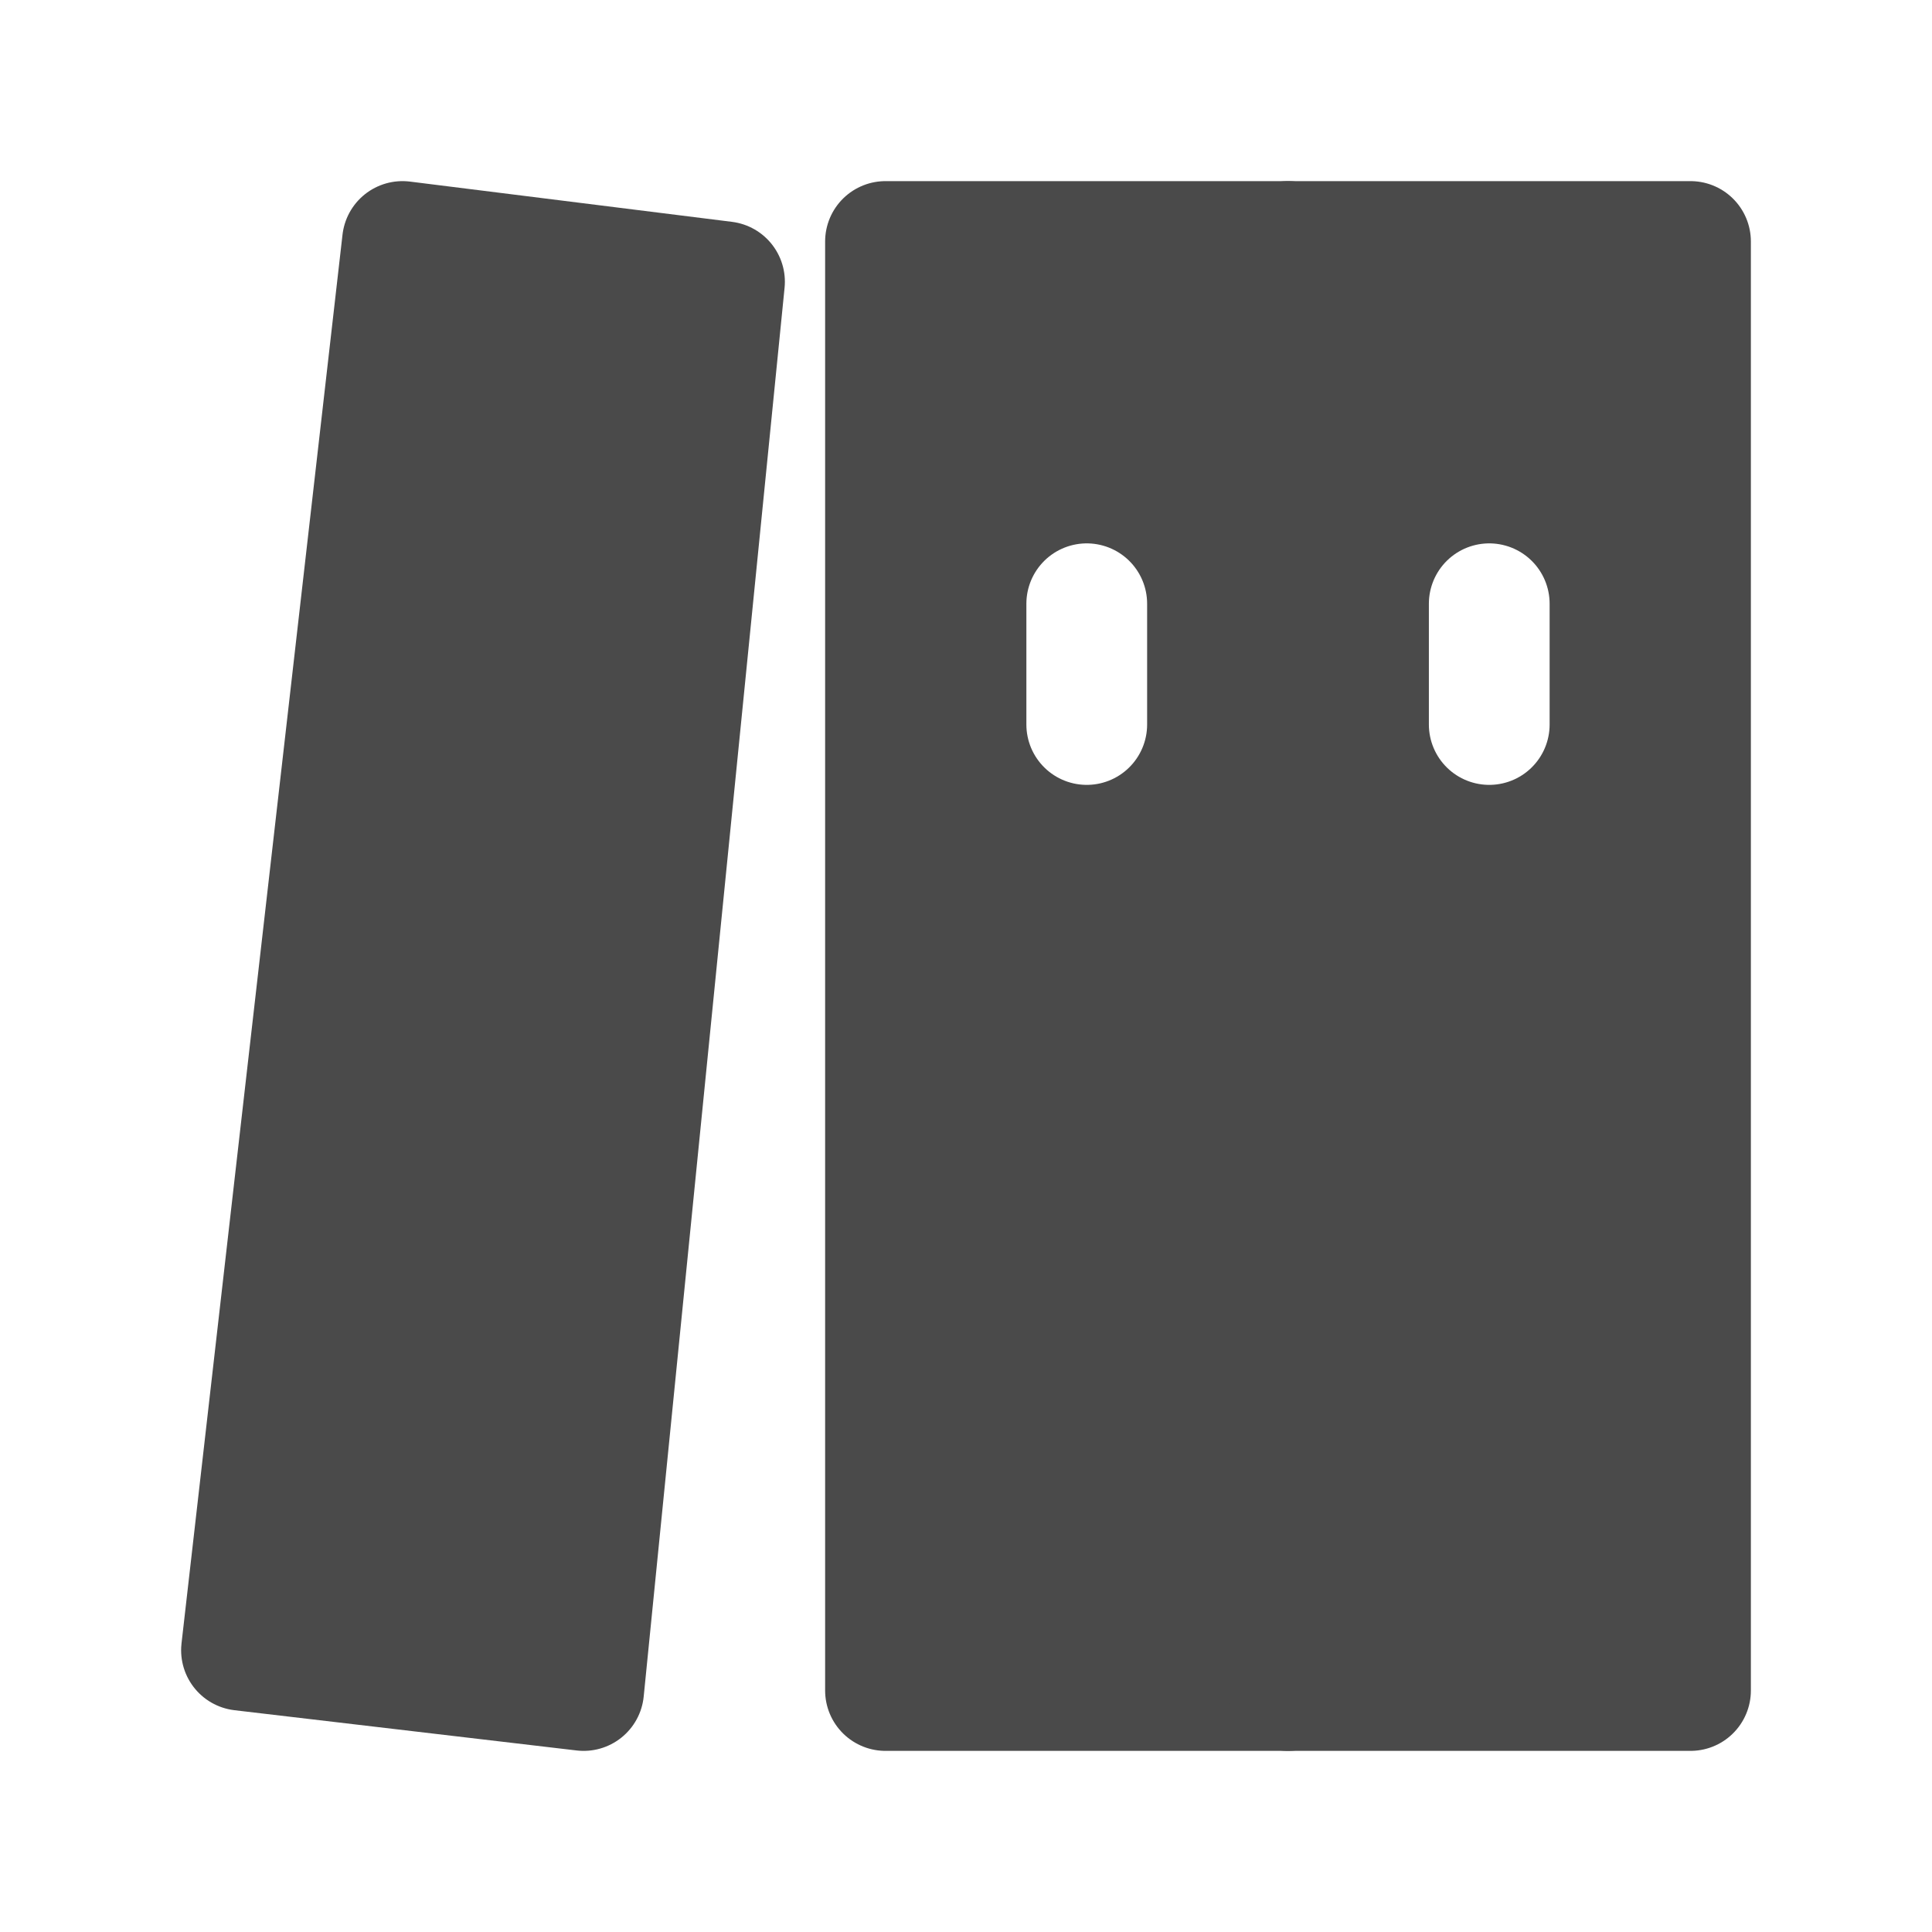
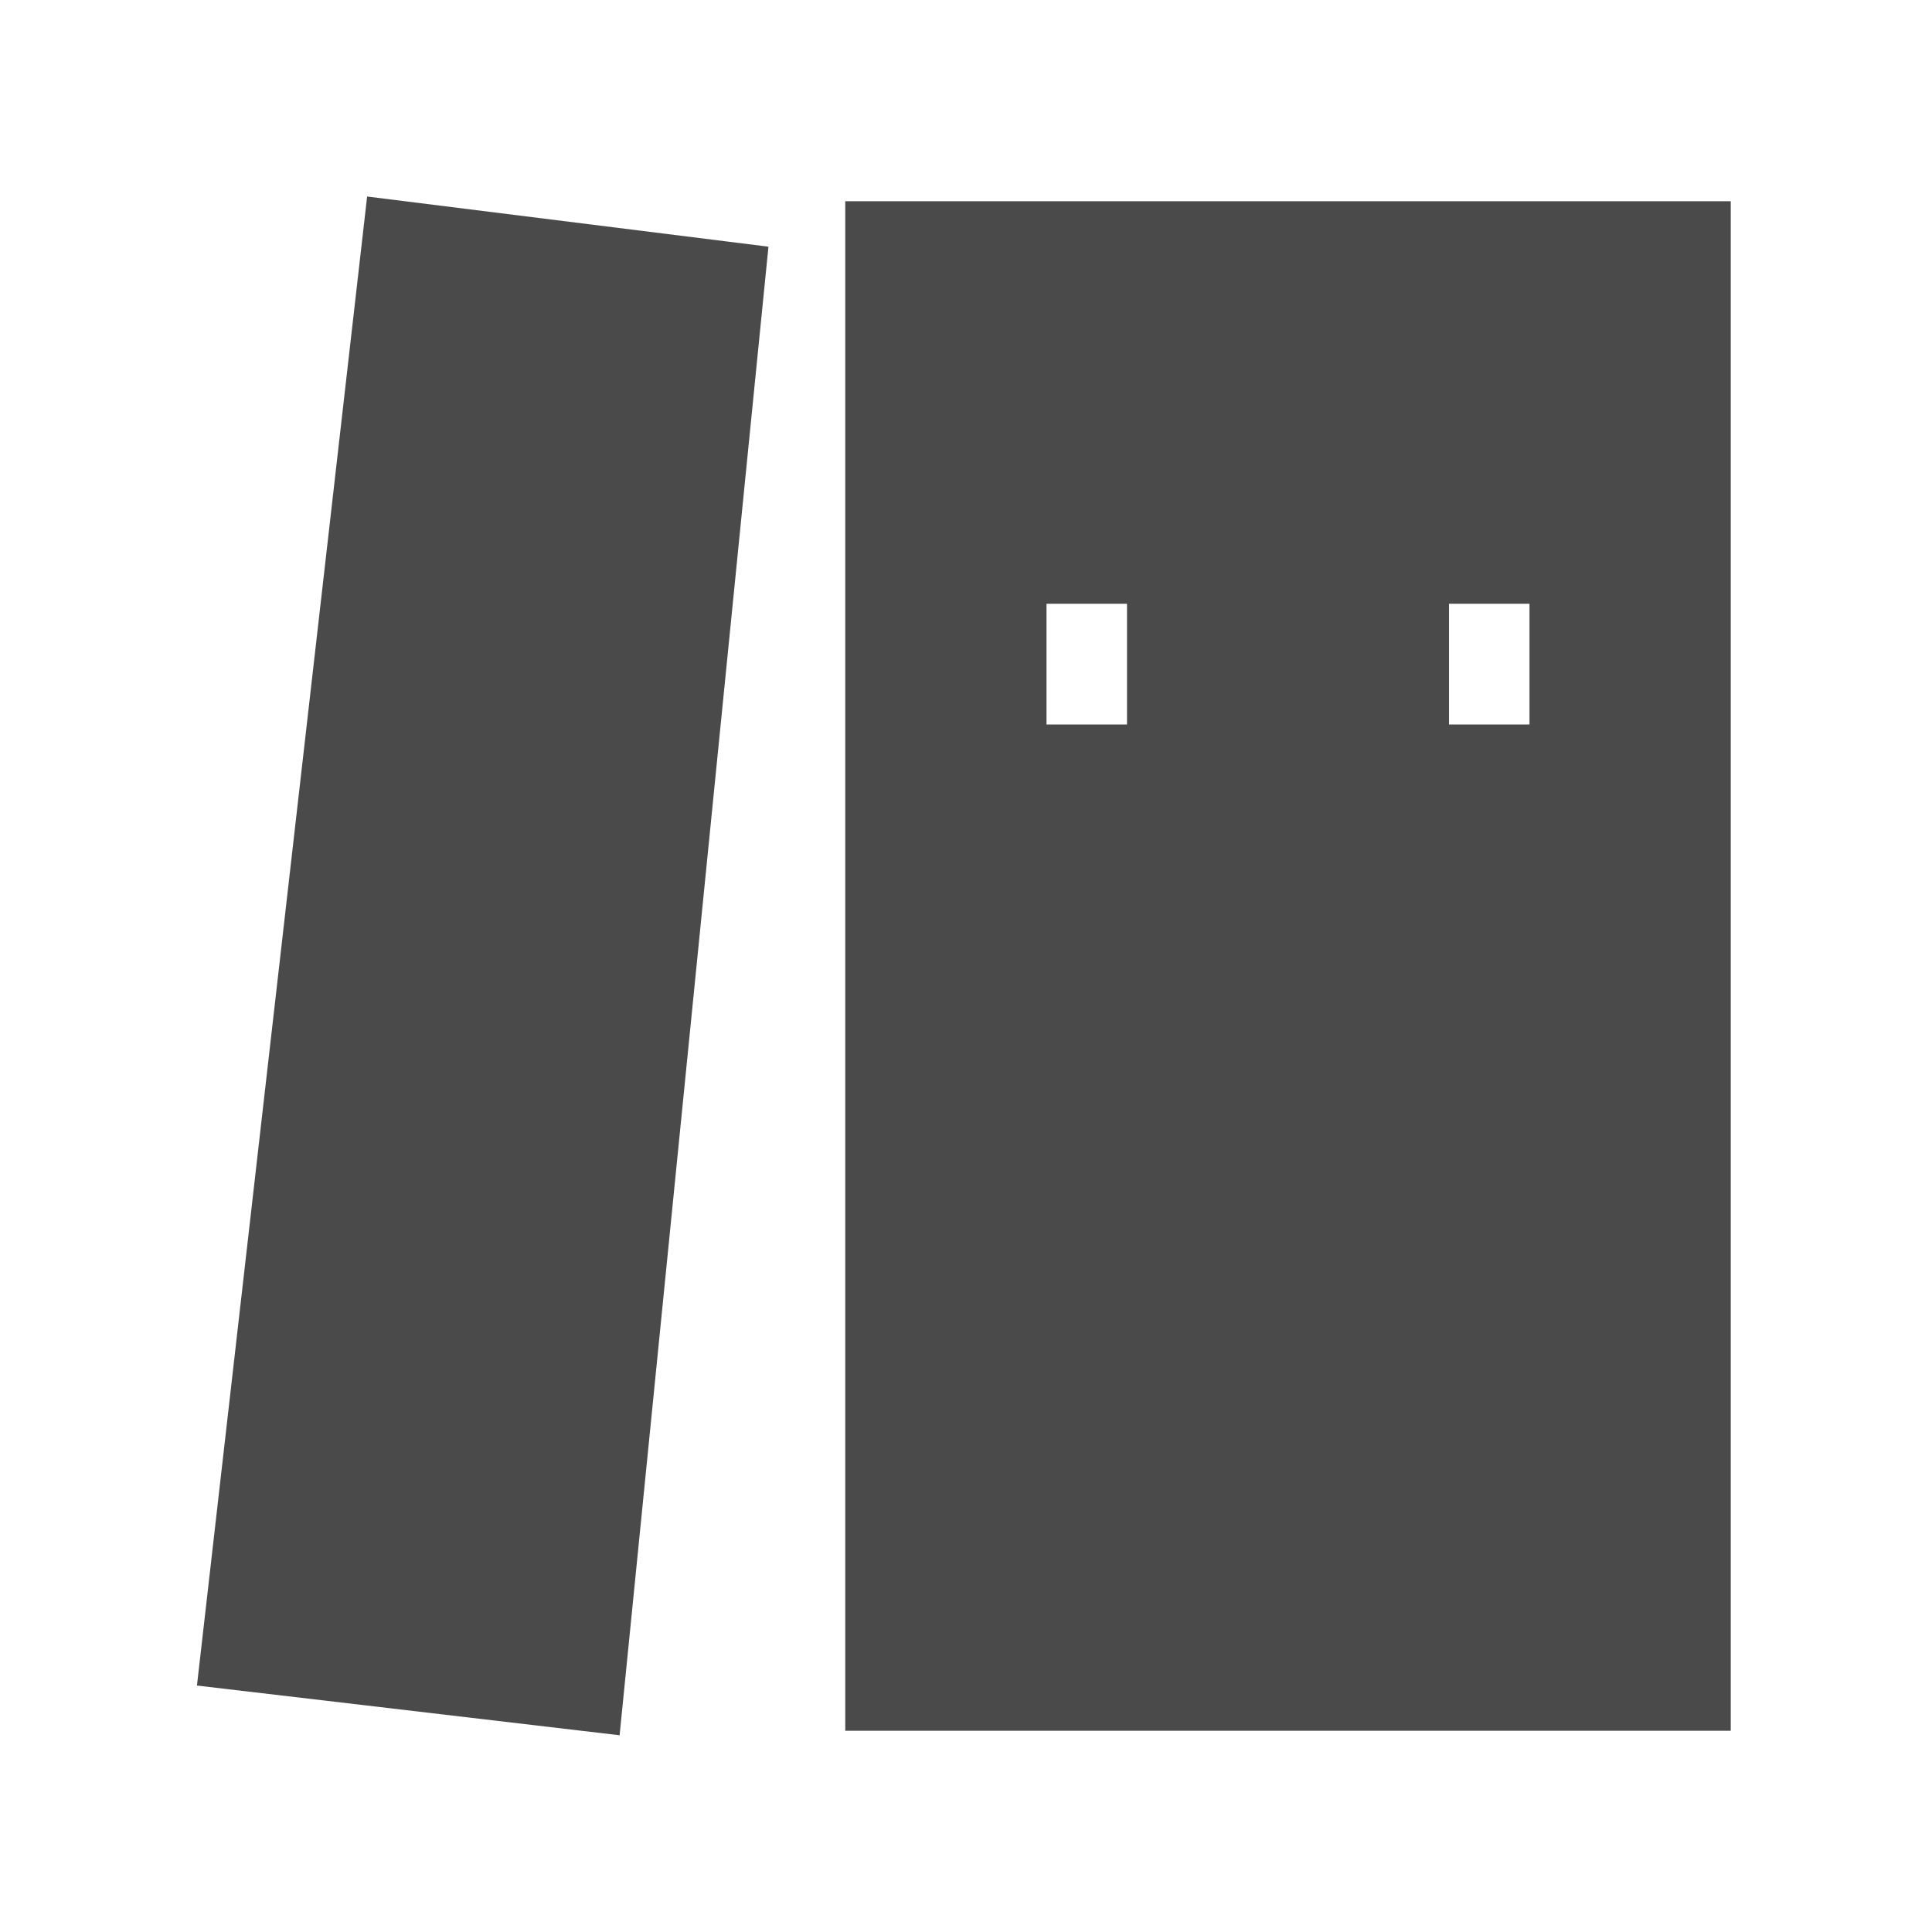
- <svg xmlns="http://www.w3.org/2000/svg" width="24" height="24" viewBox="0 0 24 24" fill="none">
-   <rect width="24" height="24" fill="#F5F5F5" />
-   <rect width="793" height="822" transform="translate(-554.333 -136.375)" fill="white" />
-   <path d="M16 3H11V21H16V3Z" fill="#4A4A4A" stroke="#4A4A4A" stroke-width="1.5" stroke-linejoin="round" />
-   <path d="M21 3H16V21H21V3Z" fill="#4A4A4A" stroke="#4A4A4A" stroke-width="1.5" stroke-linejoin="round" />
-   <path d="M5 3L9 3.5L7.25 21L3 20.5L5 3Z" fill="#4A4A4A" stroke="#4A4A4A" stroke-width="1.5" stroke-linejoin="round" />
-   <path d="M18.5 9V7.5" stroke="white" stroke-width="1.5" stroke-linecap="round" stroke-linejoin="round" />
-   <path d="M13.5 9V7.5" stroke="white" stroke-width="1.5" stroke-linecap="round" stroke-linejoin="round" />
+ <svg fill="none" viewBox="0 0 24 24">
+   <path fill="#F5F5F5" d="M0 0h24v24H0z" />
+   <path fill="white" d="M-554.333-136.375h793v822h-793z" />
+   <path fill="#4A4A4A" stroke="#4A4A4A" strokeLinejoin="round" strokeWidth="1.5" d="M16 3h-5v18h5zM21 3h-5v18h5zM5 3l4 .5L7.25 21 3 20.5z" />
+   <path stroke="white" strokeLinecap="round" strokeLinejoin="round" strokeWidth="1.5" d="M18.5 9V7.5M13.5 9V7.5" />
</svg>
